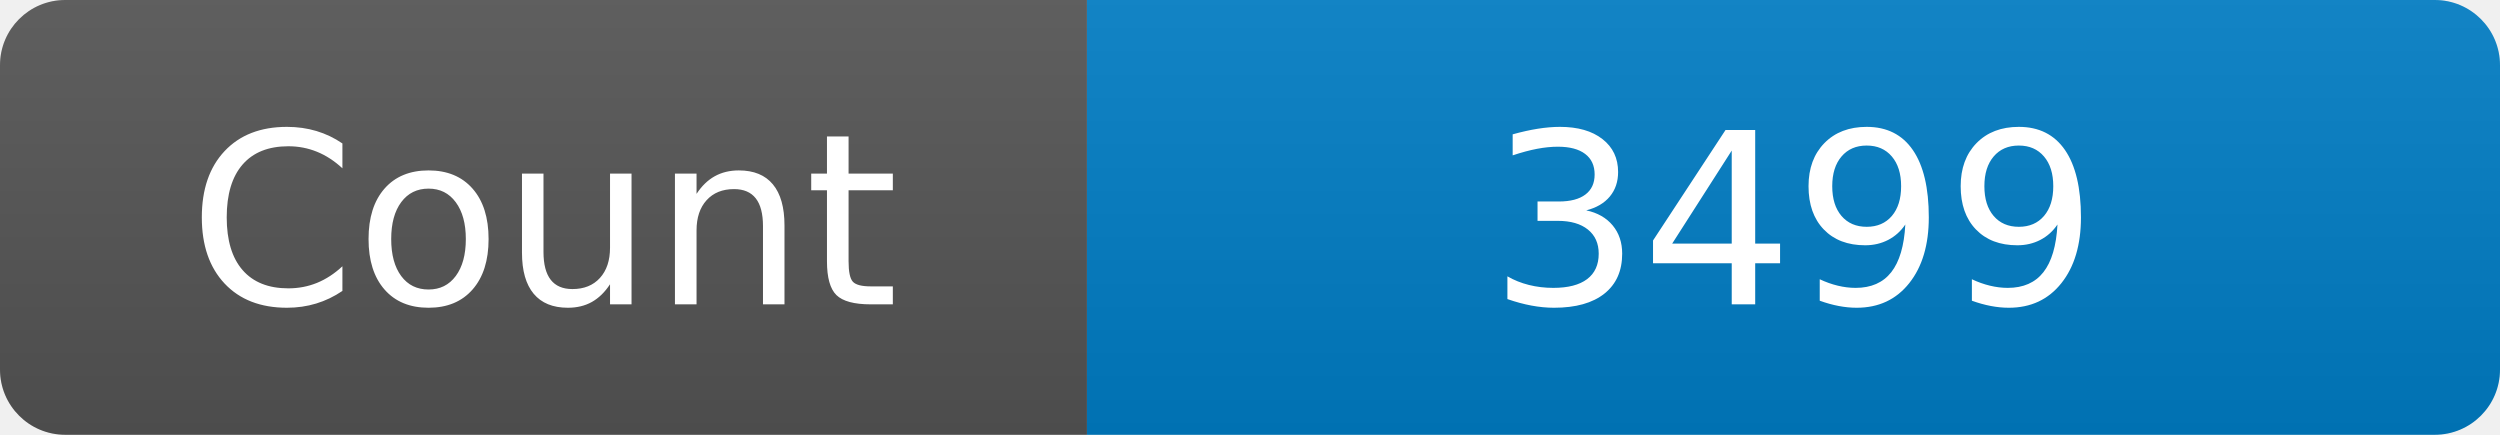
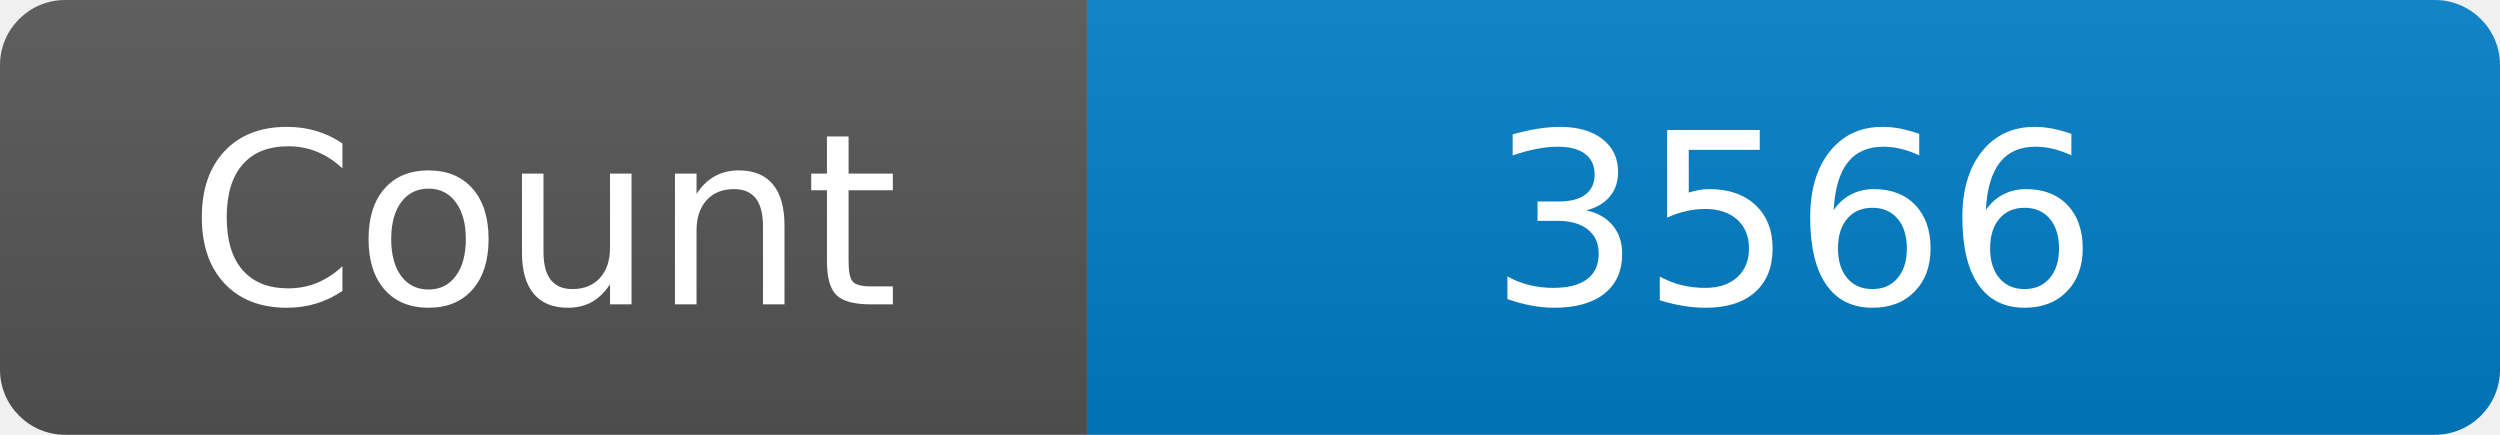
<svg xmlns="http://www.w3.org/2000/svg" width="115" height="20" role="img" aria-label="Maintained?: yes">
  <linearGradient id="s" x2="0" y2="100%">
    <stop offset="0" stop-color="#bbb" stop-opacity=".1" />
    <stop offset="1" stop-opacity=".1" />
  </linearGradient>
  <clipPath id="r">
    <rect width="115" height="20" rx="3" fill="#fff" />
  </clipPath>
  <g clip-path="url(#r)">
    <rect width="50" height="20" fill="#555" />
    <rect x="50" width="160" height="20" fill="#007ec6" />
    <rect width="115" height="20" fill="url(#s)" />
  </g>
  <g fill="#fff" text-anchor="middle" font-family="Verdana,Geneva,DejaVu Sans,sans-serif" font-size="110">
    <text x="250" y="140" transform="scale(.1)" fill="#fff">Count</text>
-     <text x="825" y="140" transform="scale(.1)" fill="#fff">3499</text>
+     <text x="825" y="140" transform="scale(.1)" fill="#fff">3566</text>
  </g>
</svg>
